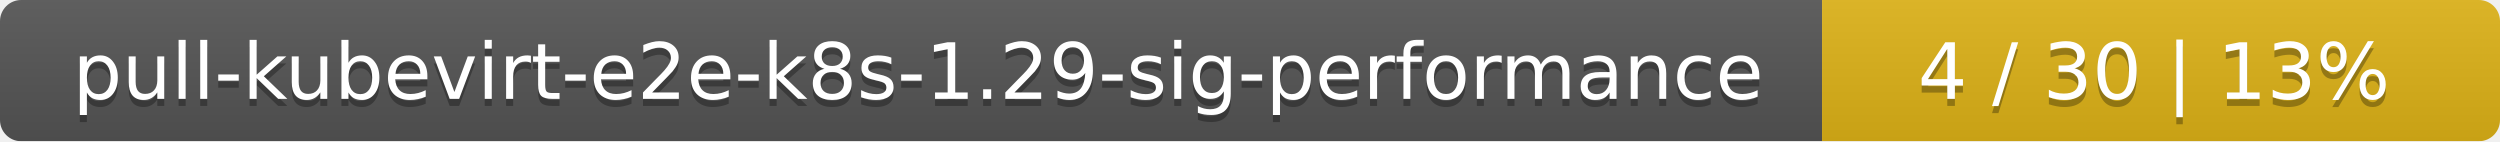
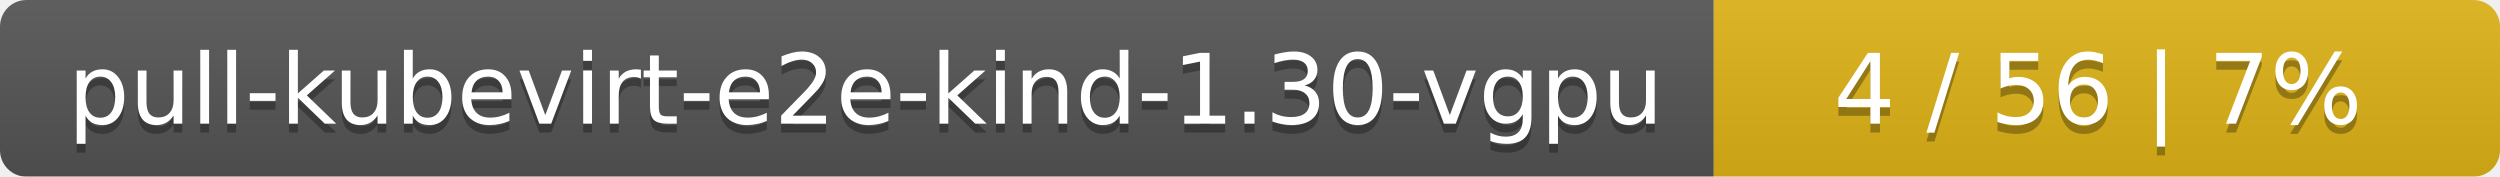
- <svg xmlns="http://www.w3.org/2000/svg" width="354" height="20">
+ <svg xmlns="http://www.w3.org/2000/svg" width="283" height="20">
  <linearGradient id="smooth" x2="0" y2="100%">
    <stop offset="0" stop-color="#bbb" stop-opacity=".1" />
    <stop offset="1" stop-opacity=".1" />
  </linearGradient>
  <mask id="round">
-     <rect width="354" height="20" rx="3" fill="#fff" />
+     <rect width="283" height="20" rx="3" fill="#fff" />
  </mask>
  <g mask="url(#round)">
-     <rect width="258" height="20" fill="#555" />
-     <rect x="258" width="96" height="20" fill="#dfb317" />
-     <rect width="354" height="20" fill="url(#smooth)" />
+     <rect width="194" height="20" fill="#555" />
+     <rect x="194" width="89" height="20" fill="#dfb317" />
+     <rect width="283" height="20" fill="url(#smooth)" />
  </g>
  <g fill="#fff" text-anchor="middle" font-family="DejaVu Sans,Verdana,Geneva,sans-serif" font-size="11">
-     <text x="130" y="15" fill="#010101" fill-opacity=".3">pull-kubevirt-e2e-k8s-1.29-sig-performance</text>
-     <text x="130" y="14">pull-kubevirt-e2e-k8s-1.29-sig-performance</text>
-     <text x="305" y="15" fill="#010101" fill-opacity=".3">4 / 30    |    13%</text>
-     <text x="305" y="14">4 / 30    |    13%</text>
+     <text x="98" y="15" fill="#010101" fill-opacity=".3">pull-kubevirt-e2e-kind-1.30-vgpu</text>
+     <text x="98" y="14">pull-kubevirt-e2e-kind-1.30-vgpu</text>
+     <text x="237.5" y="15" fill="#010101" fill-opacity=".3">4 / 56    |    7%</text>
+     <text x="237.5" y="14">4 / 56    |    7%</text>
  </g>
</svg>
